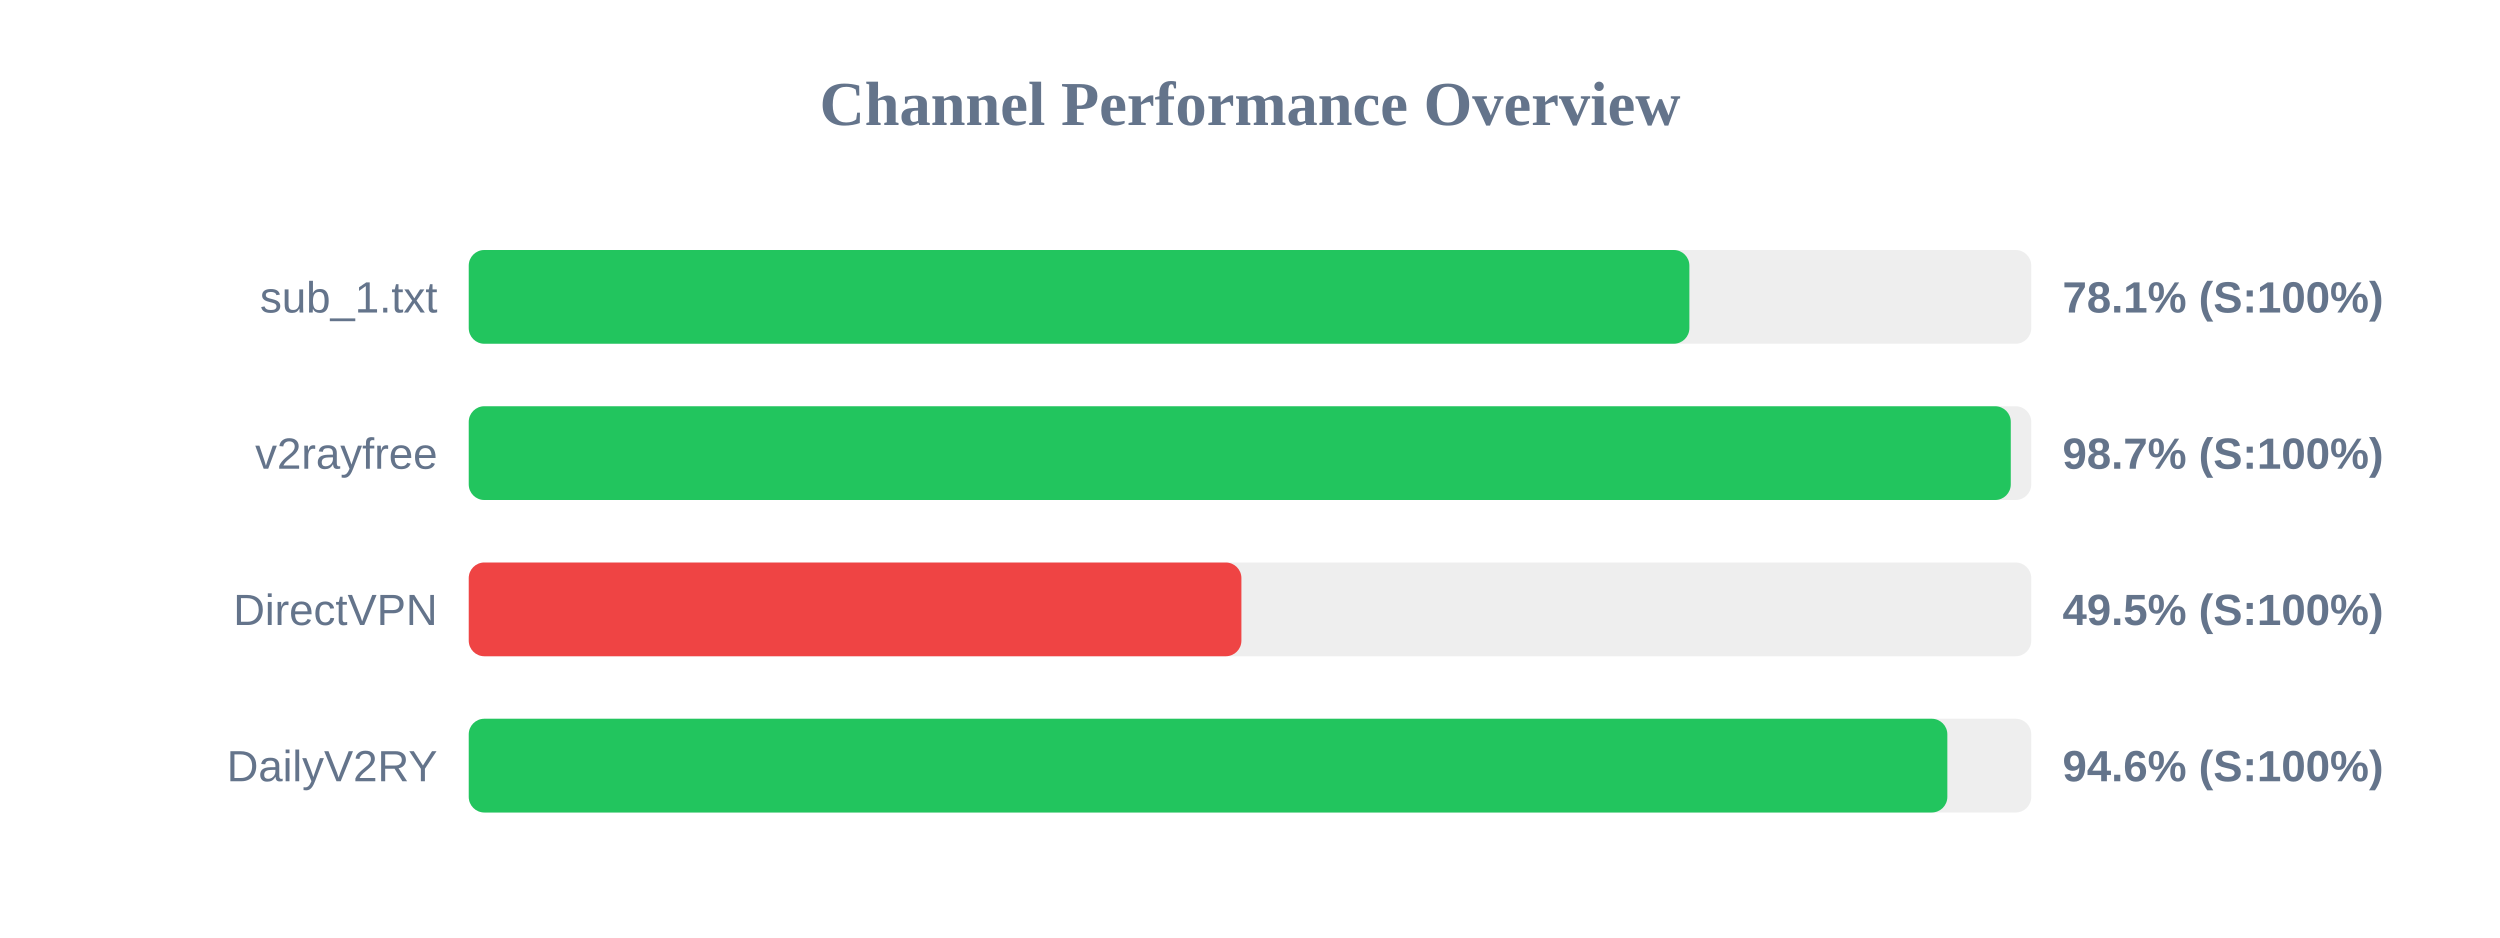
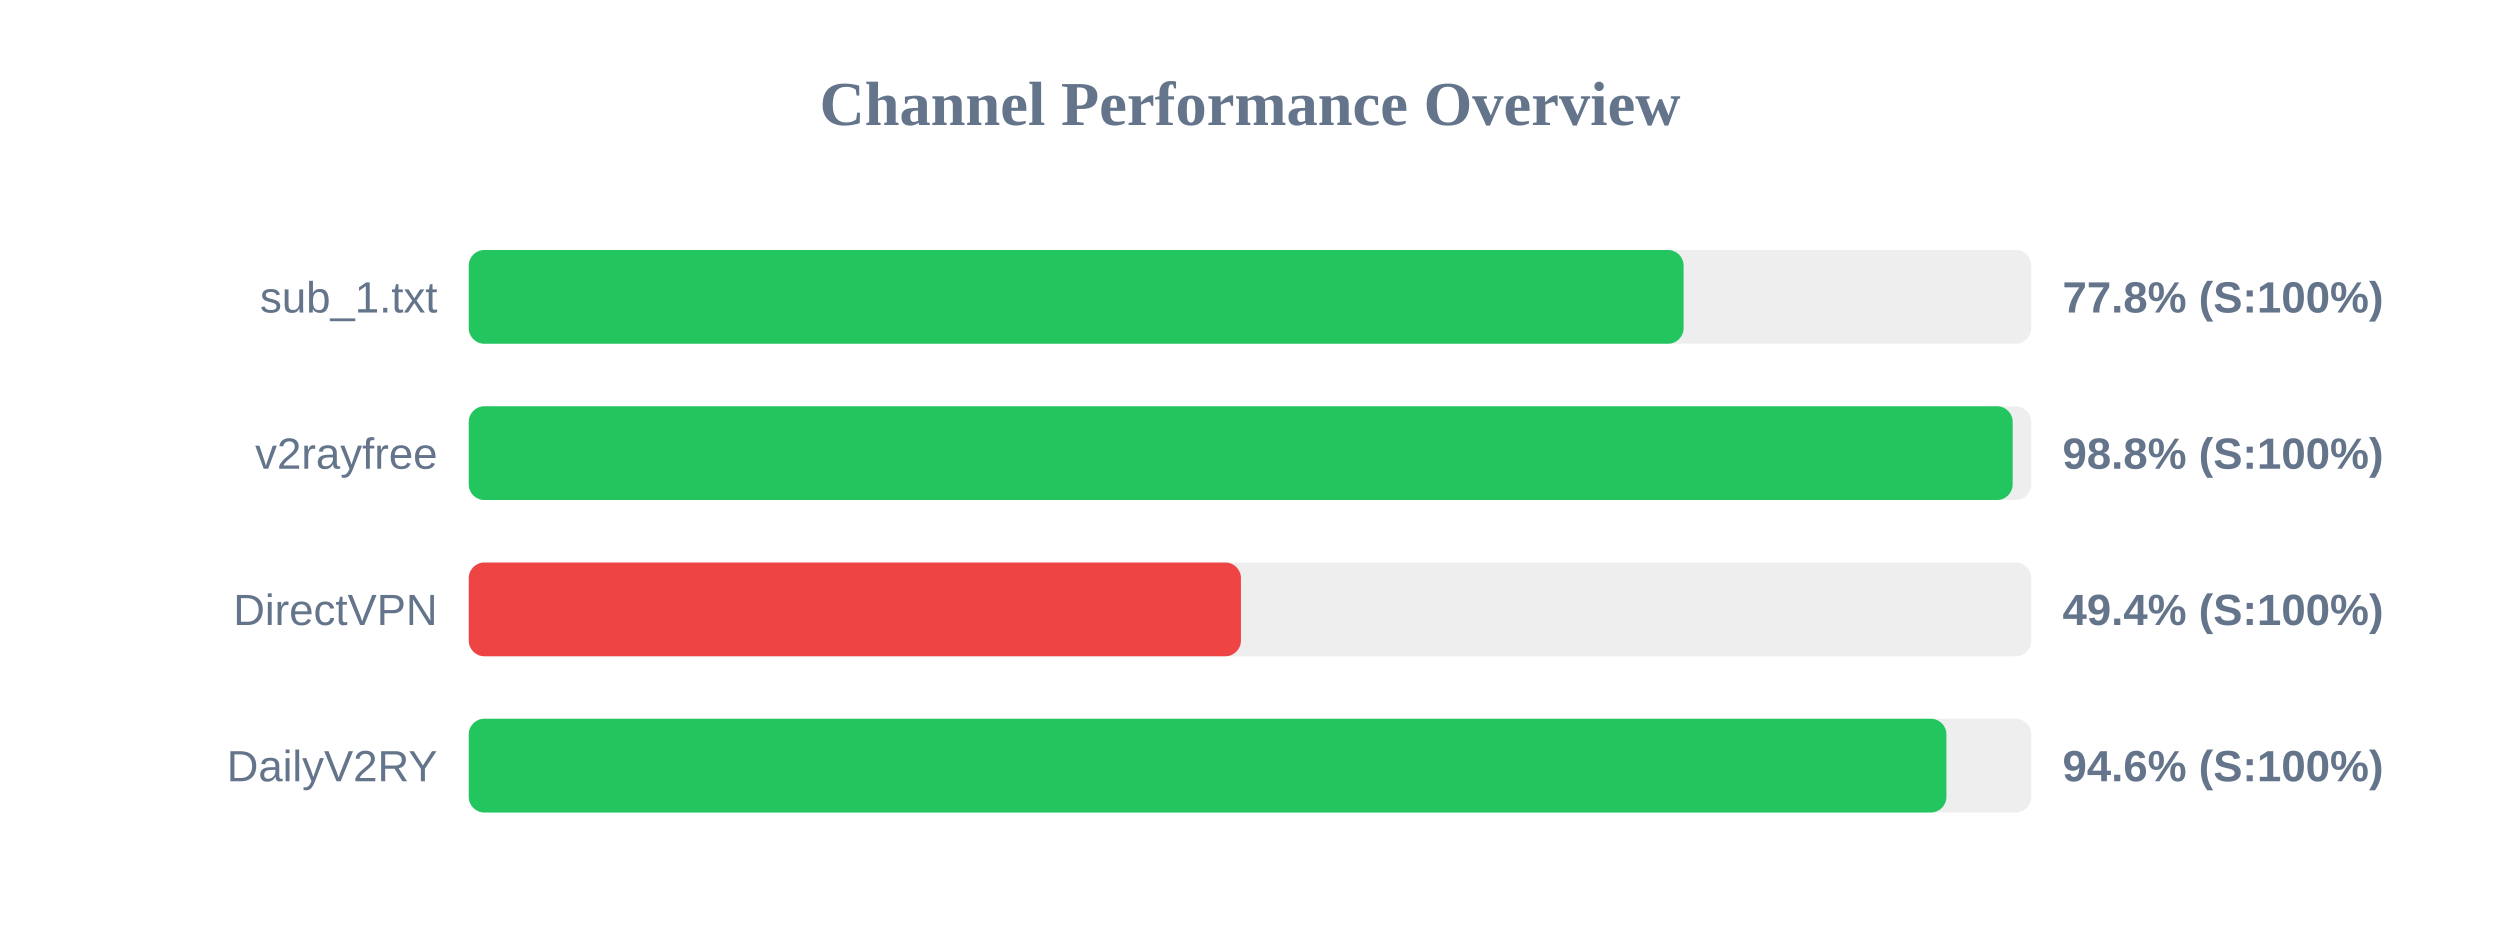
<svg xmlns="http://www.w3.org/2000/svg" width="800" height="300" version="1.1">
  <style>
        .row { font: 14px Arial; fill: #64748b; }
        .score { font: bold 14px Arial; fill: #64748b; }
    </style>
  <text x="400" y="40" text-anchor="middle" font-size="20px" font-weight="bold" fill="#64748b">Channel Performance Overview</text>
  <rect x="150" y="80" width="500" height="30" fill="#eee" rx="5" />
-   <rect x="150" y="80" width="390.6" height="30" fill="#22c55e" rx="5" />
+   <rect x="150" y="80" width="388.75" height="30" fill="#22c55e" rx="5" />
  <text x="140" y="100" text-anchor="end" class="row">sub_1.txt</text>
-   <text x="660" y="100" text-anchor="start" class="score">78.1% (S:100%)</text>
+   <text x="660" y="100" text-anchor="start" class="score">77.8% (S:100%)</text>
  <rect x="150" y="130" width="500" height="30" fill="#eee" rx="5" />
-   <rect x="150" y="130" width="493.45" height="30" fill="#22c55e" rx="5" />
+   <rect x="150" y="130" width="494.05" height="30" fill="#22c55e" rx="5" />
  <text x="140" y="150" text-anchor="end" class="row">v2rayfree</text>
-   <text x="660" y="150" text-anchor="start" class="score">98.7% (S:100%)</text>
+   <text x="660" y="150" text-anchor="start" class="score">98.8% (S:100%)</text>
  <rect x="150" y="180" width="500" height="30" fill="#eee" rx="5" />
-   <rect x="150" y="180" width="247.25" height="30" fill="#ef4444" rx="5" />
+   <rect x="150" y="180" width="247.1" height="30" fill="#ef4444" rx="5" />
  <text x="140" y="200" text-anchor="end" class="row">DirectVPN</text>
-   <text x="660" y="200" text-anchor="start" class="score">49.5% (S:100%)</text>
+   <text x="660" y="200" text-anchor="start" class="score">49.4% (S:100%)</text>
  <rect x="150" y="230" width="500" height="30" fill="#eee" rx="5" />
-   <rect x="150" y="230" width="473.15" height="30" fill="#22c55e" rx="5" />
+   <rect x="150" y="230" width="472.85" height="30" fill="#22c55e" rx="5" />
  <text x="140" y="250" text-anchor="end" class="row">DailyV2RY</text>
  <text x="660" y="250" text-anchor="start" class="score">94.6% (S:100%)</text>
</svg>
